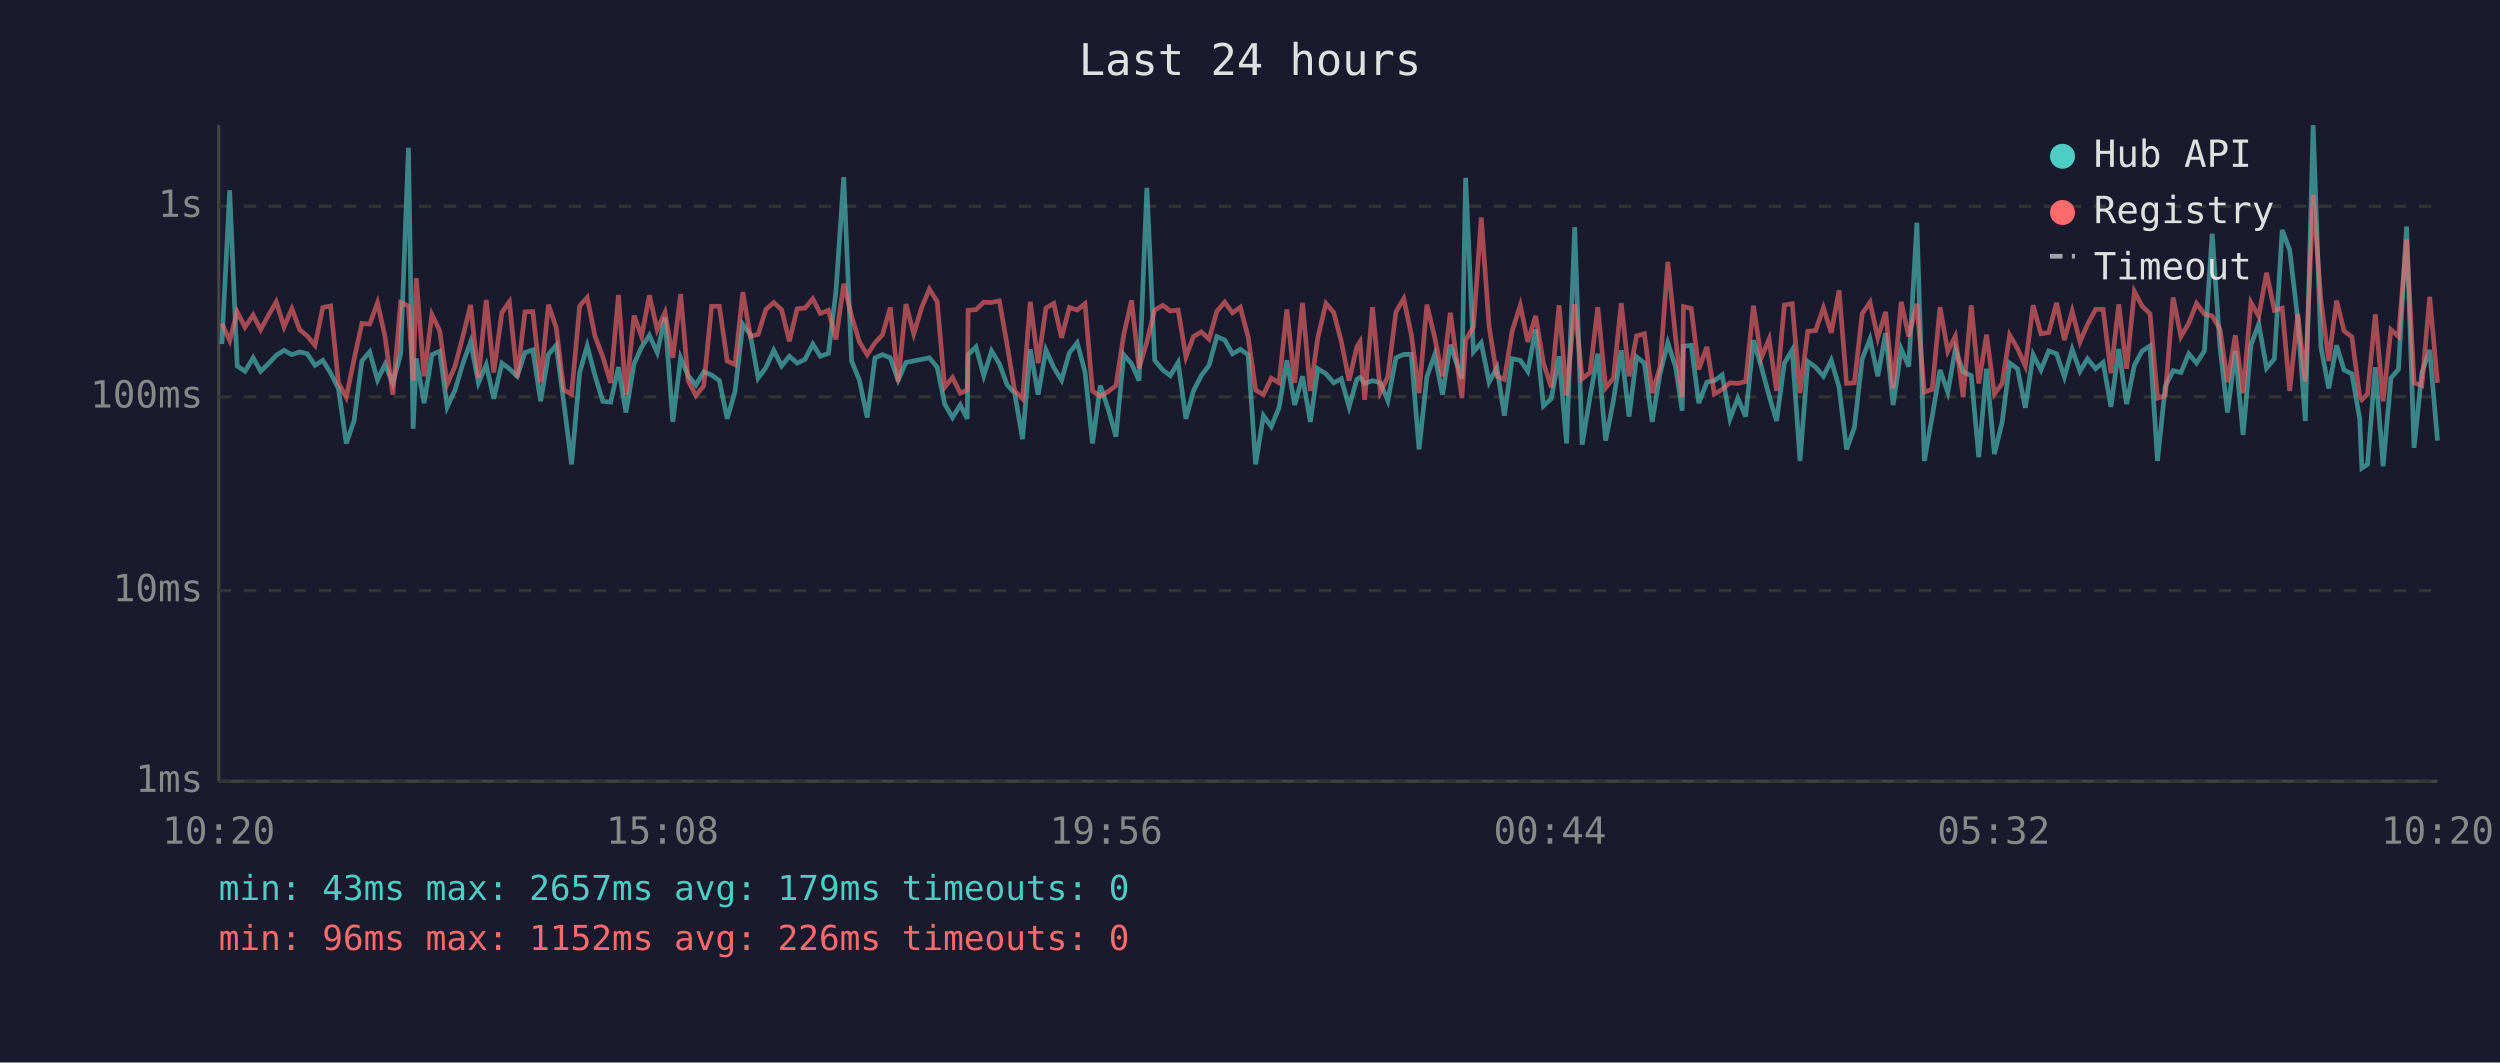
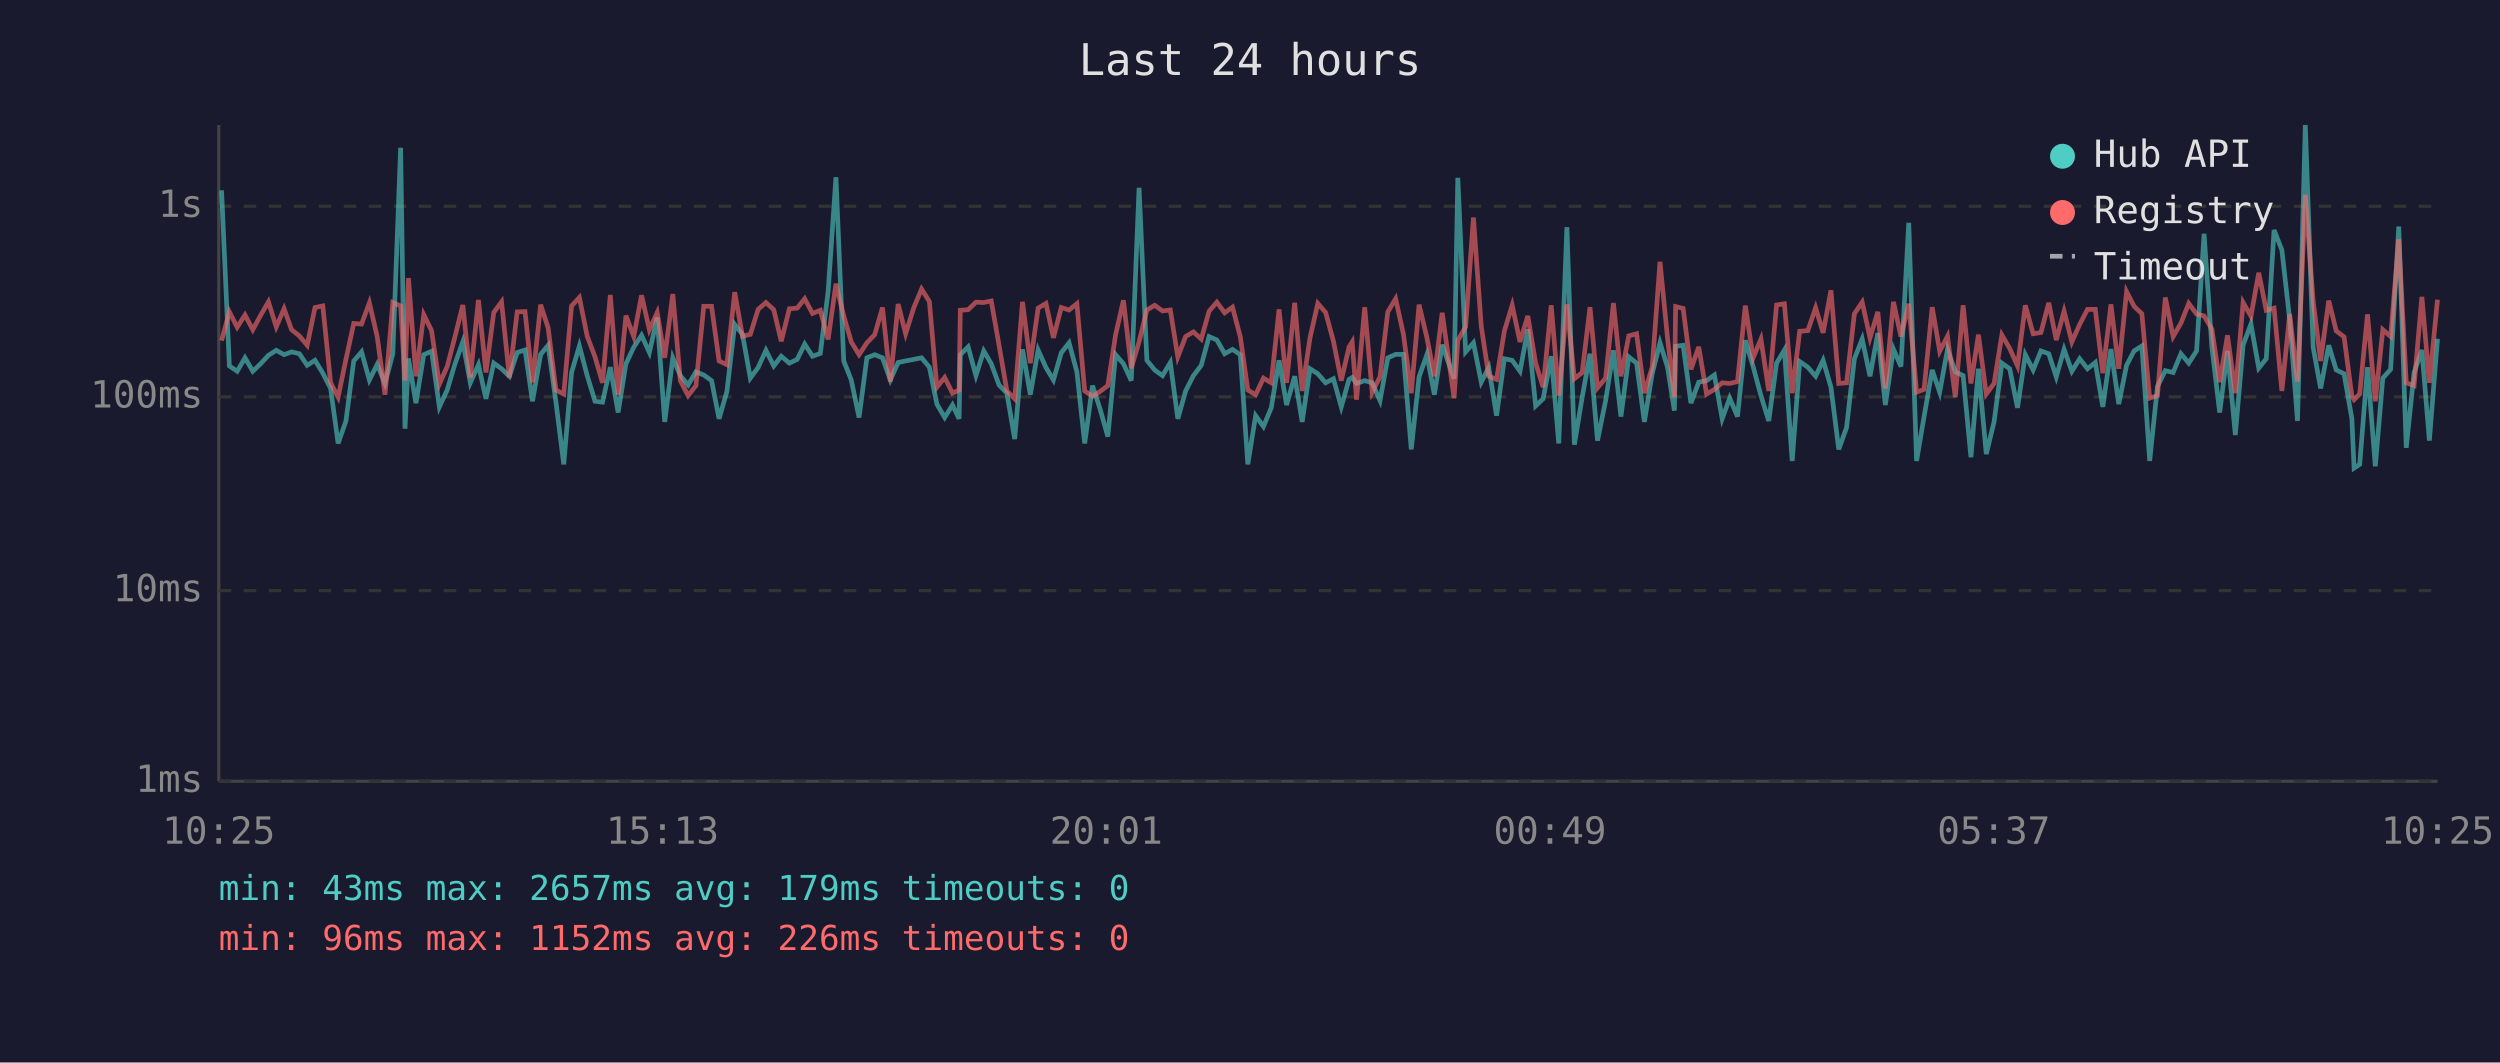
<svg xmlns="http://www.w3.org/2000/svg" viewBox="0 0 800 340" font-family="monospace" font-size="12">
  <rect width="800" height="340" fill="#1a1a2e" />
  <text x="400" y="24" fill="#e0e0e0" font-size="14" text-anchor="middle">Last 24 hours</text>
  <line x1="70" y1="40" x2="70" y2="250" stroke="#444" stroke-width="1" />
  <line x1="70" y1="250" x2="780" y2="250" stroke="#444" stroke-width="1" />
  <line x1="70" y1="250" x2="780" y2="250" stroke="#333" stroke-width="1" stroke-dasharray="4" />
  <text x="65" y="250" fill="#888" text-anchor="end" dominant-baseline="middle">1ms</text>
  <line x1="70" y1="189" x2="780" y2="189" stroke="#333" stroke-width="1" stroke-dasharray="4" />
  <text x="65" y="189" fill="#888" text-anchor="end" dominant-baseline="middle">10ms</text>
  <line x1="70" y1="127" x2="780" y2="127" stroke="#333" stroke-width="1" stroke-dasharray="4" />
  <text x="65" y="127" fill="#888" text-anchor="end" dominant-baseline="middle">100ms</text>
  <line x1="70" y1="66" x2="780" y2="66" stroke="#333" stroke-width="1" stroke-dasharray="4" />
  <text x="65" y="66" fill="#888" text-anchor="end" dominant-baseline="middle">1s</text>
-   <text x="70" y="270" fill="#888" text-anchor="middle">10:20</text>
-   <text x="212" y="270" fill="#888" text-anchor="middle">15:08</text>
-   <text x="354" y="270" fill="#888" text-anchor="middle">19:56</text>
-   <text x="496" y="270" fill="#888" text-anchor="middle">00:44</text>
-   <text x="638" y="270" fill="#888" text-anchor="middle">05:32</text>
-   <text x="780" y="270" fill="#888" text-anchor="middle">10:20</text>
-   <polyline points="71.0,110.1 73.5,60.9 75.9,117.1 78.4,118.8 81.0,114.5 83.4,118.8 85.9,116.4 88.4,113.7 90.9,112.1 93.4,113.5 95.9,112.6 98.3,113.2 100.8,116.9 103.3,115.3 105.8,119.4 108.3,124.3 110.8,141.9 113.3,134.7 115.8,115.5 118.3,112.6 120.8,121.6 123.2,116.6 125.7,122.7 128.2,113.2 130.7,47.3 132.2,137.2 133.2,114.7 135.7,129.0 138.2,113.5 140.7,112.4 143.1,130.2 145.6,124.8 148.1,116.4 150.6,109.4 153.1,122.5 155.6,116.7 158.0,127.6 160.6,116.2 163.0,118.0 165.5,120.4 168.0,112.8 170.5,112.0 173.0,128.4 175.5,113.4 178.0,110.5 180.4,128.7 182.9,148.6 185.5,119.2 187.9,110.7 190.4,120.2 192.9,128.4 195.4,128.7 197.9,117.5 200.3,132.0 202.9,116.4 205.3,111.1 207.8,107.3 210.3,112.8 212.8,101.6 215.3,135.0 217.8,114.5 220.2,120.2 222.7,123.2 225.2,119.0 227.7,120.0 230.2,121.8 232.7,134.0 235.2,125.3 237.7,103.8 240.1,107.0 242.6,121.0 245.1,117.6 247.6,112.1 250.1,117.1 252.6,114.0 255.1,116.2 257.6,115.0 260.1,110.1 262.5,114.0 265.1,113.1 267.5,93.3 270.0,56.7 272.5,115.5 275.0,121.6 277.5,133.6 280.0,114.5 282.4,113.5 284.9,114.5 287.4,121.6 289.9,116.0 292.4,115.5 294.9,115.0 297.4,114.5 299.9,117.5 302.3,129.3 304.8,133.6 307.3,129.6 309.5,134.0 309.8,113.5 312.3,111.0 314.8,120.2 317.3,112.3 319.8,116.4 322.3,123.2 324.7,125.8 327.2,140.5 329.7,111.8 332.2,126.3 334.7,112.0 337.2,117.6 339.7,121.6 342.2,112.9 344.7,109.7 347.2,119.0 349.6,141.9 352.1,123.4 354.6,130.8 357.1,139.7 359.6,113.5 362.1,116.4 364.5,121.8 367.0,60.1 369.5,115.3 372.1,118.4 374.5,120.2 377.0,116.0 379.5,134.0 381.9,125.1 384.4,120.2 386.9,116.9 389.4,107.7 391.9,108.8 394.4,113.2 396.9,111.8 399.4,113.5 401.8,148.6 404.3,133.0 406.8,136.5 409.3,130.5 411.8,115.3 414.3,129.6 416.8,120.4 419.3,135.0 421.7,118.0 424.3,119.6 426.8,122.5 429.2,121.2 431.7,130.2 434.2,121.4 435.2,120.8 436.7,122.7 439.2,121.8 441.7,122.5 444.1,128.2 446.7,114.5 449.2,113.4 451.6,113.4 454.1,143.8 456.6,120.6 459.1,113.5 461.6,126.3 464.1,110.3 467.8,121.2 469.0,56.9 471.5,112.6 474.0,109.7 476.5,122.3 479.0,117.6 481.4,133.0 483.9,114.8 486.5,115.3 488.9,118.8 491.4,105.4 493.9,129.9 496.4,127.6 498.9,114.0 501.3,141.9 503.9,72.7 506.3,142.3 508.8,127.1 511.3,113.2 513.8,141.0 516.3,128.2 518.8,112.1 521.3,133.3 523.7,114.2 526.2,116.2 528.7,135.0 531.2,119.6 533.7,109.7 536.2,117.5 538.3,131.4 538.7,110.8 541.2,110.5 543.6,129.0 546.2,122.3 548.6,121.8 551.1,120.0 553.6,134.0 556.1,127.4 558.6,133.3 561.1,108.9 563.6,117.3 566.1,126.6 568.5,134.7 571.0,116.2 573.5,112.0 576.0,147.5 578.5,115.7 581.0,117.5 583.5,120.4 586.0,115.3 588.5,123.9 590.9,143.8 593.4,136.8 595.9,114.8 598.4,108.5 600.9,120.4 603.4,106.6 605.8,129.6 608.4,111.7 610.8,117.3 613.4,71.3 615.8,147.5 618.3,133.3 620.8,118.4 623.3,125.5 625.7,111.8 628.2,119.0 630.8,120.2 633.2,146.3 635.7,118.0 638.2,145.3 640.7,135.0 643.1,116.2 645.6,118.0 648.1,130.5 650.6,113.5 653.1,118.4 655.6,112.3 658.1,113.2 660.6,120.6 663.1,111.8 665.6,118.8 668.0,114.8 670.6,118.0 673.0,116.0 675.5,130.2 678.0,111.7 680.5,129.3 683.0,116.9 685.5,112.3 688.0,110.7 690.4,147.5 692.9,123.6 695.4,118.6 697.9,119.2 700.4,113.2 702.9,116.2 705.4,112.3 707.9,74.8 710.4,111.1 712.8,132.0 715.3,112.3 717.8,139.2 720.3,110.4 722.8,103.7 725.3,117.8 727.8,114.8 730.3,73.6 732.7,80.0 735.3,102.3 737.7,134.7 740.2,40.0 742.7,111.1 745.2,124.3 747.7,110.5 750.1,118.4 752.6,119.6 755.1,134.0 755.8,149.8 757.6,148.6 760.1,117.5 762.6,149.2 765.1,121.0 767.5,118.2 770.1,72.5 772.5,143.3 775.0,119.2 777.5,112.0 780.0,141.0" fill="none" stroke="#4ecdc4" stroke-width="1.5" opacity="0.6" />
-   <polyline points="71.0,103.5 73.5,109.0 75.9,99.8 78.4,104.7 81.0,100.8 83.4,105.5 85.9,100.9 88.4,96.6 90.9,104.6 93.4,98.8 95.9,105.5 98.3,107.5 100.8,110.5 103.3,98.4 105.8,97.9 108.3,122.5 110.8,127.1 113.3,115.0 115.8,103.5 118.3,103.7 120.8,96.9 123.2,107.7 125.7,126.3 128.2,96.8 130.7,97.9 132.2,121.8 133.2,89.0 135.7,120.4 138.2,100.7 140.7,105.8 143.1,122.9 145.6,117.3 148.1,107.7 150.6,97.6 153.1,120.8 155.6,96.0 158.0,119.2 160.6,100.0 163.0,96.6 165.5,120.8 168.0,99.8 170.5,99.7 173.0,122.3 175.5,97.5 178.0,104.9 180.4,124.8 182.9,126.1 185.5,97.9 187.9,95.2 190.4,107.6 192.9,114.2 195.4,122.5 197.9,94.4 200.3,126.3 202.9,101.0 205.3,107.7 207.8,94.5 210.3,105.5 212.8,100.0 215.3,114.5 217.8,94.1 220.2,121.8 222.7,126.6 225.2,123.4 227.7,98.0 230.2,98.0 232.7,115.5 235.2,116.7 237.7,93.5 240.1,107.6 242.6,107.0 245.1,99.0 247.6,96.8 250.1,99.1 252.6,109.2 255.1,98.8 257.6,98.6 260.1,95.6 262.5,100.3 265.1,99.3 267.5,108.6 270.0,90.8 272.5,101.1 275.0,109.4 277.5,113.5 280.0,109.7 282.4,107.1 284.9,98.4 287.4,122.1 289.9,97.3 292.4,106.8 294.9,98.5 297.4,92.5 299.9,96.5 302.3,123.9 304.8,120.8 307.3,125.8 309.5,124.8 309.8,99.3 312.3,99.1 314.8,96.7 317.3,96.8 319.8,96.3 322.3,110.5 324.7,125.1 327.2,127.6 329.7,96.6 332.2,116.2 334.7,98.6 337.2,97.1 339.7,108.1 342.2,98.4 344.7,99.2 347.2,97.2 349.6,125.1 352.1,126.8 354.6,125.3 357.1,123.4 359.6,107.1 362.1,96.1 364.5,117.8 367.0,109.4 369.5,99.2 372.1,97.7 374.5,99.5 377.0,99.2 379.5,114.2 381.9,107.7 384.4,106.2 386.9,108.5 389.4,99.6 391.9,96.7 394.4,100.1 396.9,98.3 399.4,107.8 401.8,124.8 404.3,126.3 406.8,121.0 409.3,122.5 411.8,99.0 414.3,122.5 416.8,96.9 419.3,125.1 421.7,108.1 424.3,97.1 426.8,100.0 429.2,109.2 431.7,121.8 434.2,111.0 435.2,109.4 436.7,127.9 439.2,98.3 441.7,125.5 444.1,120.6 446.7,99.8 449.2,95.6 451.6,107.0 454.1,125.8 456.6,97.5 459.1,108.0 461.6,120.4 464.1,100.1 467.8,127.4 469.0,108.9 471.5,104.6 474.0,69.6 476.5,104.4 479.0,120.4 481.4,121.4 483.9,105.9 486.5,97.7 488.9,109.4 491.4,101.1 493.9,116.2 496.4,123.9 498.9,97.7 501.3,126.6 503.9,97.4 506.3,121.2 508.8,119.2 511.3,98.3 513.8,124.1 516.3,121.0 518.8,97.0 521.3,120.4 523.7,107.5 526.2,106.8 528.7,125.8 531.2,117.5 533.7,83.8 536.2,108.1 538.3,127.1 538.7,98.1 541.2,98.7 543.6,118.2 546.2,111.0 548.6,126.1 551.1,124.6 553.6,122.5 556.1,122.7 558.6,122.1 561.1,97.8 563.6,114.5 566.1,108.5 568.5,125.1 571.0,97.6 573.5,97.2 576.0,125.8 578.5,106.0 581.0,105.8 583.5,98.5 586.0,106.5 588.5,92.9 590.9,122.7 593.4,122.5 595.9,100.4 598.4,96.7 600.9,108.1 603.4,99.8 605.8,124.3 608.4,96.6 610.8,107.7 613.4,97.2 615.8,125.5 618.3,124.6 620.8,98.3 623.3,112.4 625.7,107.6 628.2,127.1 630.8,97.7 633.2,122.7 635.7,107.1 638.2,126.1 640.7,122.7 643.1,107.2 645.6,111.5 648.1,117.1 650.6,97.7 653.1,106.8 655.6,106.4 658.1,96.9 660.6,108.8 663.1,99.6 665.6,109.4 668.0,103.8 670.6,99.0 673.0,99.0 675.5,119.4 678.0,97.4 680.5,118.0 683.0,93.3 685.5,98.0 688.0,100.4 690.4,127.4 692.9,126.6 695.4,95.2 697.9,107.7 700.4,103.4 702.9,97.1 705.4,100.5 707.9,101.1 710.4,105.3 712.8,122.3 715.3,107.3 717.8,125.8 720.3,96.8 722.8,101.2 725.3,87.3 727.8,99.3 730.3,98.6 732.7,125.1 735.3,100.5 737.7,122.1 740.2,62.3 742.7,96.2 745.2,115.5 747.7,96.2 750.1,105.9 752.6,107.8 755.1,126.8 755.8,127.9 757.6,126.1 760.1,100.6 762.6,128.4 765.1,105.5 767.5,107.7 770.1,76.6 772.5,122.5 775.0,123.4 777.5,95.0 780.0,122.5" fill="none" stroke="#ff6b6b" stroke-width="1.5" opacity="0.6" />
+   <text x="70" y="270" fill="#888" text-anchor="middle">10:25</text>
+   <text x="212" y="270" fill="#888" text-anchor="middle">15:13</text>
+   <text x="354" y="270" fill="#888" text-anchor="middle">20:01</text>
+   <text x="496" y="270" fill="#888" text-anchor="middle">00:49</text>
+   <text x="638" y="270" fill="#888" text-anchor="middle">05:37</text>
+   <text x="780" y="270" fill="#888" text-anchor="middle">10:25</text>
+   <polyline points="70.9,60.9 73.4,117.1 75.9,118.8 78.4,114.5 80.9,118.8 83.4,116.4 85.9,113.7 88.4,112.1 90.9,113.5 93.3,112.6 95.8,113.2 98.3,116.9 100.8,115.3 103.3,119.4 105.8,124.3 108.2,141.9 110.7,134.7 113.2,115.5 115.7,112.6 118.2,121.6 120.7,116.6 123.2,122.7 125.7,113.2 128.2,47.3 129.6,137.2 130.7,114.7 133.1,129.0 135.6,113.5 138.1,112.4 140.6,130.2 143.1,124.8 145.6,116.4 148.1,109.4 150.5,122.5 153.1,116.7 155.5,127.6 158.0,116.2 160.5,118.0 163.0,120.4 165.5,112.8 168.0,112.0 170.4,128.4 173.0,113.4 175.4,110.5 177.9,128.7 180.4,148.6 182.9,119.2 185.4,110.7 187.9,120.2 190.4,128.4 192.8,128.7 195.3,117.5 197.8,132.0 200.3,116.4 202.8,111.1 205.3,107.3 207.8,112.8 210.3,101.6 212.7,135.0 215.3,114.5 217.7,120.2 220.2,123.2 222.7,119.0 225.2,120.0 227.7,121.8 230.1,134.0 232.6,125.3 235.1,103.8 237.6,107.0 240.1,121.0 242.6,117.6 245.1,112.1 247.6,117.1 250.0,114.0 252.6,116.2 255.1,115.0 257.5,110.1 260.0,114.0 262.5,113.1 265.0,93.3 267.5,56.7 270.0,115.5 272.4,121.6 274.9,133.6 277.4,114.5 279.9,113.5 282.4,114.5 284.9,121.6 287.4,116.0 289.8,115.5 292.4,115.0 294.9,114.5 297.4,117.5 299.8,129.3 302.3,133.6 304.8,129.6 306.9,134.0 307.3,113.5 309.8,111.0 312.3,120.2 314.8,112.3 317.2,116.4 319.7,123.2 322.2,125.8 324.7,140.5 327.2,111.8 329.7,126.3 332.2,112.0 334.7,117.6 337.1,121.6 339.6,112.9 342.1,109.7 344.6,119.0 347.1,141.9 349.6,123.4 352.0,130.8 354.5,139.7 357.0,113.5 359.5,116.4 362.0,121.8 364.5,60.1 367.0,115.3 369.5,118.4 372.0,120.2 374.5,116.0 376.9,134.0 379.4,125.1 381.9,120.2 384.4,116.9 386.9,107.7 389.4,108.8 391.9,113.2 394.4,111.8 396.9,113.5 399.3,148.6 401.8,133.0 404.3,136.5 406.8,130.5 409.3,115.3 411.7,129.6 414.3,120.4 416.7,135.0 419.2,118.0 421.7,119.6 424.2,122.5 426.7,121.2 429.2,130.2 431.7,121.4 432.7,120.8 434.1,122.7 436.7,121.8 439.1,122.5 441.6,128.2 444.1,114.5 446.6,113.4 449.1,113.4 451.6,143.8 454.1,120.6 456.6,113.5 459.0,126.3 461.5,110.3 465.3,121.2 466.5,56.9 469.0,112.6 471.5,109.7 474.0,122.3 476.4,117.6 478.9,133.0 481.4,114.8 483.9,115.3 486.4,118.8 488.9,105.4 491.4,129.9 493.8,127.6 496.4,114.0 498.8,141.9 501.4,72.7 503.8,142.3 506.3,127.1 508.8,113.2 511.2,141.0 513.8,128.2 516.3,112.1 518.7,133.3 521.2,114.2 523.7,116.2 526.2,135.0 528.7,119.6 531.2,109.7 533.6,117.5 535.8,131.4 536.2,110.8 538.6,110.5 541.1,129.0 543.6,122.3 546.1,121.8 548.6,120.0 551.1,134.0 553.5,127.4 556.0,133.3 558.5,108.9 561.0,117.3 563.5,126.6 566.0,134.7 568.5,116.2 571.0,112.0 573.5,147.5 575.9,115.7 578.5,117.5 581.0,120.4 583.4,115.3 585.9,123.9 588.4,143.8 590.9,136.8 593.4,114.8 595.9,108.5 598.4,120.4 600.9,106.6 603.3,129.6 605.9,111.7 608.3,117.3 610.8,71.3 613.3,147.5 615.7,133.3 618.3,118.4 620.7,125.5 623.2,111.8 625.7,119.0 628.2,120.2 630.7,146.3 633.1,118.0 635.6,145.3 638.1,135.0 640.6,116.2 643.1,118.0 645.6,130.5 648.1,113.5 650.6,118.4 653.1,112.3 655.6,113.2 658.0,120.6 660.5,111.8 663.0,118.8 665.5,114.8 668.0,118.0 670.5,116.0 672.9,130.2 675.5,111.7 678.0,129.3 680.5,116.9 682.9,112.3 685.4,110.7 687.9,147.5 690.4,123.6 692.9,118.6 695.4,119.2 697.9,113.2 700.4,116.2 702.9,112.3 705.3,74.8 707.8,111.1 710.3,132.0 712.8,112.3 715.3,139.2 717.8,110.4 720.3,103.7 722.8,117.8 725.2,114.8 727.7,73.6 730.2,80.0 732.7,102.3 735.2,134.7 737.7,40.0 740.2,111.1 742.6,124.3 745.2,110.5 747.6,118.4 750.1,119.6 752.6,134.0 753.3,149.8 755.1,148.6 757.6,117.5 760.1,149.2 762.5,121.0 765.0,118.2 767.6,72.5 770.0,143.3 772.5,119.2 775.0,112.0 777.4,141.0 780.0,108.4" fill="none" stroke="#4ecdc4" stroke-width="1.5" opacity="0.6" />
+   <polyline points="70.9,109.0 73.4,99.8 75.9,104.7 78.4,100.8 80.9,105.5 83.4,100.9 85.9,96.6 88.4,104.6 90.9,98.8 93.3,105.5 95.8,107.5 98.3,110.5 100.8,98.4 103.3,97.9 105.8,122.5 108.2,127.1 110.7,115.0 113.2,103.5 115.7,103.7 118.2,96.9 120.7,107.7 123.2,126.3 125.7,96.8 128.2,97.9 129.6,121.8 130.7,89.0 133.1,120.4 135.6,100.7 138.1,105.8 140.6,122.9 143.1,117.3 145.6,107.7 148.1,97.6 150.5,120.8 153.1,96.0 155.5,119.2 158.0,100.0 160.5,96.6 163.0,120.8 165.5,99.8 168.0,99.7 170.4,122.3 173.0,97.5 175.4,104.9 177.9,124.8 180.4,126.1 182.9,97.9 185.4,95.2 187.9,107.6 190.4,114.2 192.8,122.5 195.3,94.4 197.8,126.3 200.3,101.0 202.8,107.7 205.3,94.5 207.8,105.5 210.3,100.0 212.7,114.5 215.3,94.1 217.7,121.8 220.2,126.6 222.7,123.4 225.2,98.0 227.7,98.0 230.1,115.5 232.6,116.7 235.1,93.5 237.6,107.6 240.1,107.0 242.6,99.0 245.1,96.8 247.6,99.1 250.0,109.2 252.6,98.8 255.1,98.6 257.5,95.6 260.0,100.3 262.5,99.3 265.0,108.6 267.5,90.8 270.0,101.1 272.4,109.4 274.9,113.5 277.4,109.7 279.9,107.1 282.4,98.4 284.9,122.1 287.4,97.3 289.8,106.8 292.4,98.5 294.9,92.5 297.4,96.5 299.8,123.9 302.3,120.8 304.8,125.8 306.9,124.8 307.3,99.3 309.8,99.1 312.3,96.7 314.8,96.8 317.2,96.3 319.7,110.5 322.2,125.1 324.7,127.6 327.2,96.6 329.7,116.2 332.2,98.6 334.7,97.1 337.1,108.1 339.6,98.4 342.1,99.2 344.6,97.2 347.1,125.1 349.6,126.8 352.0,125.3 354.5,123.4 357.0,107.1 359.5,96.1 362.0,117.8 364.5,109.4 367.0,99.2 369.5,97.7 372.0,99.5 374.5,99.2 376.9,114.2 379.4,107.7 381.9,106.2 384.4,108.5 386.9,99.6 389.4,96.7 391.9,100.1 394.4,98.3 396.9,107.8 399.3,124.8 401.8,126.3 404.3,121.0 406.8,122.5 409.3,99.0 411.7,122.5 414.3,96.9 416.7,125.1 419.2,108.1 421.7,97.1 424.2,100.0 426.7,109.2 429.2,121.8 431.7,111.0 432.7,109.4 434.1,127.9 436.7,98.3 439.1,125.5 441.6,120.6 444.1,99.8 446.6,95.6 449.1,107.0 451.6,125.8 454.1,97.5 456.6,108.0 459.0,120.4 461.5,100.1 465.3,127.4 466.5,108.9 469.0,104.6 471.5,69.6 474.0,104.4 476.4,120.4 478.9,121.4 481.4,105.9 483.9,97.7 486.4,109.4 488.9,101.1 491.4,116.2 493.8,123.9 496.4,97.7 498.8,126.6 501.4,97.4 503.8,121.2 506.3,119.2 508.8,98.3 511.2,124.1 513.8,121.0 516.3,97.0 518.7,120.4 521.2,107.5 523.7,106.8 526.2,125.8 528.7,117.5 531.2,83.8 533.6,108.1 535.8,127.1 536.2,98.1 538.6,98.7 541.1,118.2 543.6,111.0 546.1,126.1 548.6,124.6 551.1,122.5 553.5,122.7 556.0,122.1 558.5,97.8 561.0,114.5 563.5,108.5 566.0,125.1 568.5,97.6 571.0,97.2 573.5,125.8 575.9,106.0 578.5,105.8 581.0,98.5 583.4,106.5 585.9,92.9 588.4,122.7 590.9,122.5 593.4,100.4 595.9,96.7 598.4,108.1 600.9,99.8 603.3,124.3 605.9,96.6 608.3,107.7 610.8,97.2 613.3,125.5 615.7,124.6 618.3,98.3 620.7,112.4 623.2,107.6 625.7,127.1 628.2,97.7 630.7,122.7 633.1,107.1 635.6,126.1 638.1,122.7 640.6,107.2 643.1,111.5 645.6,117.1 648.1,97.7 650.6,106.8 653.1,106.4 655.6,96.9 658.0,108.8 660.5,99.6 663.0,109.4 665.5,103.8 668.0,99.0 670.5,99.0 672.9,119.4 675.5,97.4 678.0,118.0 680.5,93.3 682.9,98.0 685.4,100.4 687.9,127.4 690.4,126.6 692.9,95.2 695.4,107.7 697.9,103.4 700.4,97.1 702.9,100.5 705.3,101.1 707.8,105.3 710.3,122.3 712.8,107.3 715.3,125.8 717.8,96.8 720.3,101.2 722.8,87.3 725.2,99.3 727.7,98.6 730.2,125.1 732.7,100.5 735.2,122.1 737.7,62.3 740.2,96.2 742.6,115.5 745.2,96.2 747.6,105.9 750.1,107.8 752.6,126.8 753.3,127.9 755.1,126.1 757.6,100.6 760.1,128.4 762.5,105.5 765.0,107.7 767.6,76.6 770.0,122.5 772.5,123.4 775.0,95.0 777.4,122.5 780.0,95.9" fill="none" stroke="#ff6b6b" stroke-width="1.5" opacity="0.6" />
  <circle cx="660" cy="50" r="4" fill="#4ecdc4" />
  <text x="670" y="50" fill="#e0e0e0" dominant-baseline="middle">Hub API</text>
  <circle cx="660" cy="68" r="4" fill="#ff6b6b" />
  <text x="670" y="68" fill="#e0e0e0" dominant-baseline="middle">Registry</text>
  <line x1="656" y1="82" x2="664" y2="82" stroke="#e0e0e0" stroke-width="1.5" stroke-dasharray="4,3" opacity="0.7" />
  <text x="670" y="86" fill="#e0e0e0" dominant-baseline="middle">Timeout</text>
  <text x="70" y="288" fill="#4ecdc4" font-size="11">min: 43ms  max: 2657ms  avg: 179ms  timeouts: 0</text>
  <text x="70" y="304" fill="#ff6b6b" font-size="11">min: 96ms  max: 1152ms  avg: 226ms  timeouts: 0</text>
</svg>
